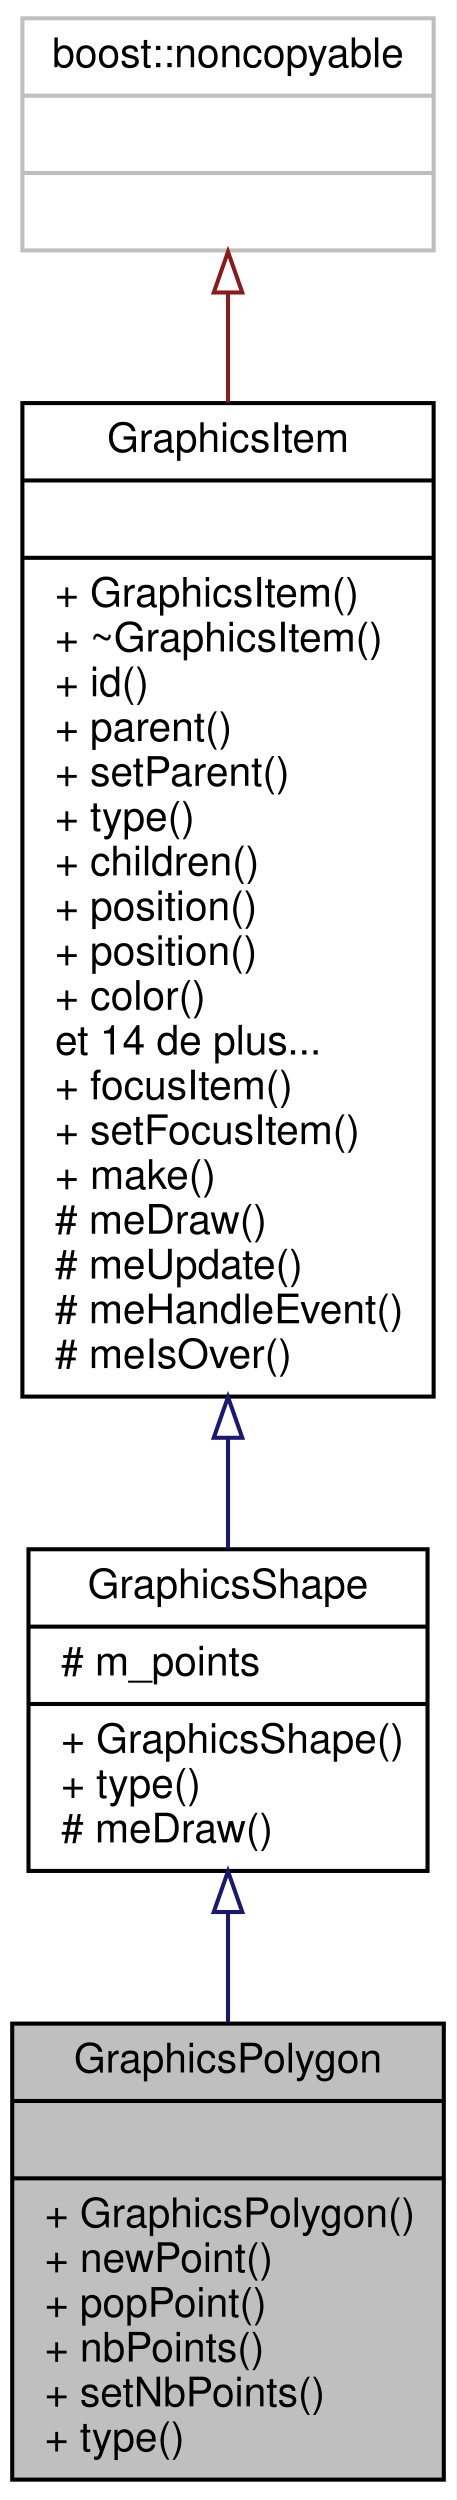
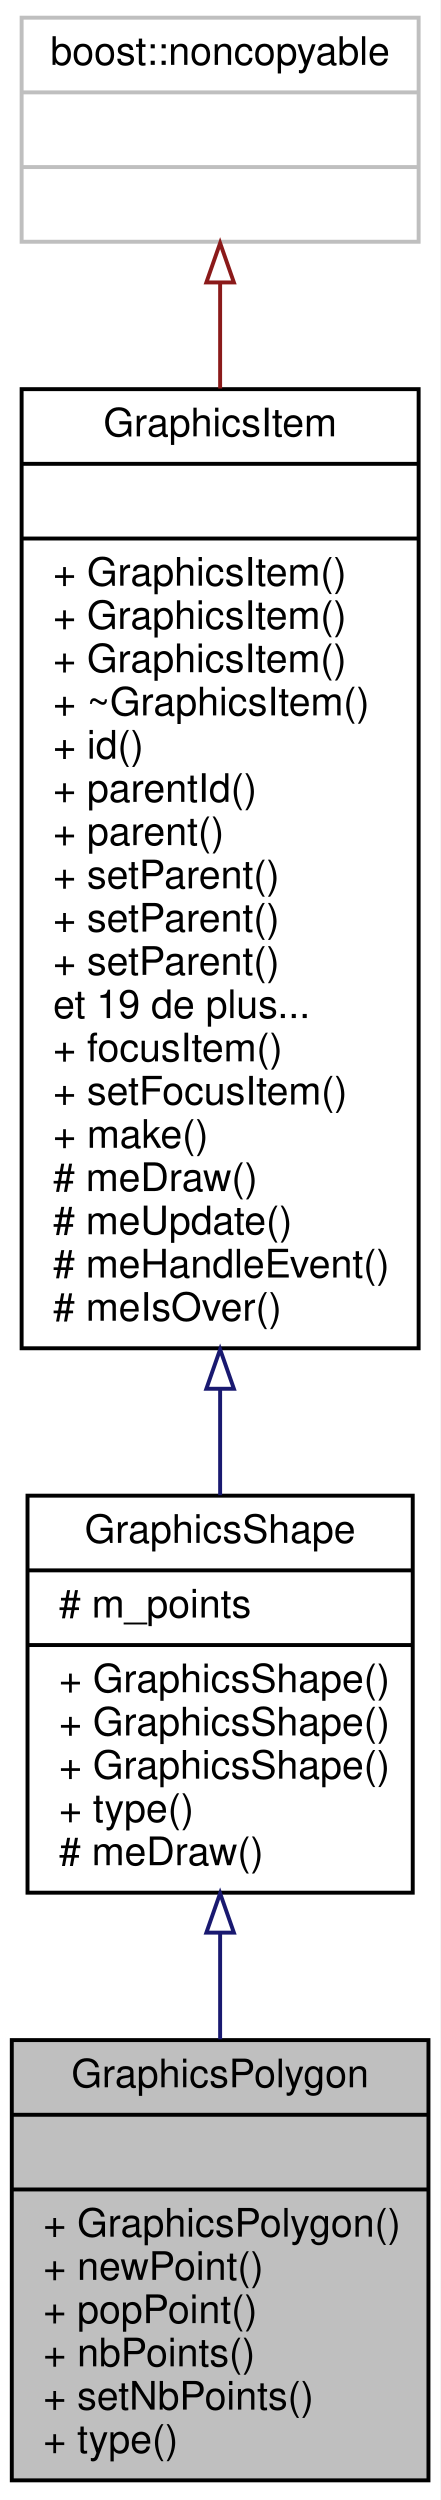
- <svg xmlns="http://www.w3.org/2000/svg" xmlns:xlink="http://www.w3.org/1999/xlink" width="112pt" height="614pt" viewBox="0.00 0.00 112.00 614.00">
-   <g id="graph0" class="graph" transform="scale(1 1) rotate(0) translate(4 610)">
-     <polygon fill="white" stroke="none" points="-4,4 -4,-610 108,-610 108,4 -4,4" />
+ <svg xmlns="http://www.w3.org/2000/svg" xmlns:xlink="http://www.w3.org/1999/xlink" width="112pt" height="636pt" viewBox="0.00 0.00 112.00 636.00">
+   <g id="graph0" class="graph" transform="scale(1 1) rotate(0) translate(4 632)">
+     <polygon fill="white" stroke="none" points="-4,4 -4,-632 108,-632 108,4 -4,4" />
    <g id="node1" class="node">
      <polygon fill="#bfbfbf" stroke="black" points="-1,-1 -1,-113 105,-113 105,-1 -1,-1" />
      <text text-anchor="middle" x="52" y="-101" font-family="Helvetica,sans-Serif" font-size="10.00">GraphicsPolygon</text>
      <polyline fill="none" stroke="black" points="-1,-94 105,-94 " />
      <text text-anchor="middle" x="52" y="-82" font-family="Helvetica,sans-Serif" font-size="10.00"> </text>
      <polyline fill="none" stroke="black" points="-1,-75 105,-75 " />
      <text text-anchor="start" x="7" y="-63" font-family="Helvetica,sans-Serif" font-size="10.00">+ GraphicsPolygon()</text>
      <text text-anchor="start" x="7" y="-52" font-family="Helvetica,sans-Serif" font-size="10.00">+ newPoint()</text>
      <text text-anchor="start" x="7" y="-41" font-family="Helvetica,sans-Serif" font-size="10.00">+ popPoint()</text>
      <text text-anchor="start" x="7" y="-30" font-family="Helvetica,sans-Serif" font-size="10.00">+ nbPoints()</text>
      <text text-anchor="start" x="7" y="-19" font-family="Helvetica,sans-Serif" font-size="10.00">+ setNbPoints()</text>
      <text text-anchor="start" x="7" y="-8" font-family="Helvetica,sans-Serif" font-size="10.00">+ type()</text>
    </g>
    <g id="node2" class="node">
      <g id="a_node2">
        <a xlink:href="class_graphics_shape.html" target="_top" xlink:title="Une forme. ">
-           <polygon fill="white" stroke="black" points="3,-150.5 3,-229.5 101,-229.5 101,-150.5 3,-150.5" />
-           <text text-anchor="middle" x="52" y="-217.5" font-family="Helvetica,sans-Serif" font-size="10.00">GraphicsShape</text>
-           <polyline fill="none" stroke="black" points="3,-210.5 101,-210.5 " />
-           <text text-anchor="start" x="11" y="-198.5" font-family="Helvetica,sans-Serif" font-size="10.00"># m_points</text>
-           <polyline fill="none" stroke="black" points="3,-191.5 101,-191.5 " />
+           <polygon fill="white" stroke="black" points="3,-150.5 3,-251.5 101,-251.5 101,-150.5 3,-150.5" />
+           <text text-anchor="middle" x="52" y="-239.5" font-family="Helvetica,sans-Serif" font-size="10.00">GraphicsShape</text>
+           <polyline fill="none" stroke="black" points="3,-232.5 101,-232.5 " />
+           <text text-anchor="start" x="11" y="-220.5" font-family="Helvetica,sans-Serif" font-size="10.00"># m_points</text>
+           <polyline fill="none" stroke="black" points="3,-213.5 101,-213.5 " />
+           <text text-anchor="start" x="11" y="-201.5" font-family="Helvetica,sans-Serif" font-size="10.00">+ GraphicsShape()</text>
+           <text text-anchor="start" x="11" y="-190.5" font-family="Helvetica,sans-Serif" font-size="10.00">+ GraphicsShape()</text>
          <text text-anchor="start" x="11" y="-179.5" font-family="Helvetica,sans-Serif" font-size="10.00">+ GraphicsShape()</text>
          <text text-anchor="start" x="11" y="-168.5" font-family="Helvetica,sans-Serif" font-size="10.00">+ type()</text>
          <text text-anchor="start" x="11" y="-157.5" font-family="Helvetica,sans-Serif" font-size="10.00"># meDraw()</text>
        </a>
      </g>
    </g>
    <g id="edge1" class="edge">
-       <path fill="none" stroke="midnightblue" d="M52,-140.315C52,-131.514 52,-122.28 52,-113.307" />
-       <polygon fill="none" stroke="midnightblue" points="48.5,-140.404 52,-150.404 55.5,-140.404 48.5,-140.404" />
+       <path fill="none" stroke="midnightblue" d="M52,-140.325C52,-131.337 52,-122.101 52,-113.212" />
+       <polygon fill="none" stroke="midnightblue" points="48.5,-140.335 52,-150.335 55.5,-140.335 48.5,-140.335" />
    </g>
    <g id="node3" class="node">
      <g id="a_node3">
        <a xlink:href="class_graphics_item.html" target="_top" xlink:title="Classe de base. ">
-           <polygon fill="white" stroke="black" points="1.5,-267 1.5,-511 102.5,-511 102.5,-267 1.5,-267" />
-           <text text-anchor="middle" x="52" y="-499" font-family="Helvetica,sans-Serif" font-size="10.00">GraphicsItem</text>
-           <polyline fill="none" stroke="black" points="1.5,-492 102.5,-492 " />
-           <text text-anchor="middle" x="52" y="-480" font-family="Helvetica,sans-Serif" font-size="10.00"> </text>
-           <polyline fill="none" stroke="black" points="1.5,-473 102.5,-473 " />
+           <polygon fill="white" stroke="black" points="1.5,-289 1.5,-533 102.5,-533 102.5,-289 1.5,-289" />
+           <text text-anchor="middle" x="52" y="-521" font-family="Helvetica,sans-Serif" font-size="10.00">GraphicsItem</text>
+           <polyline fill="none" stroke="black" points="1.5,-514 102.5,-514 " />
+           <text text-anchor="middle" x="52" y="-502" font-family="Helvetica,sans-Serif" font-size="10.00"> </text>
+           <polyline fill="none" stroke="black" points="1.5,-495 102.5,-495 " />
+           <text text-anchor="start" x="9.5" y="-483" font-family="Helvetica,sans-Serif" font-size="10.00">+ GraphicsItem()</text>
+           <text text-anchor="start" x="9.5" y="-472" font-family="Helvetica,sans-Serif" font-size="10.00">+ GraphicsItem()</text>
          <text text-anchor="start" x="9.5" y="-461" font-family="Helvetica,sans-Serif" font-size="10.00">+ GraphicsItem()</text>
          <text text-anchor="start" x="9.5" y="-450" font-family="Helvetica,sans-Serif" font-size="10.00">+ ~GraphicsItem()</text>
          <text text-anchor="start" x="9.5" y="-439" font-family="Helvetica,sans-Serif" font-size="10.00">+ id()</text>
-           <text text-anchor="start" x="9.5" y="-428" font-family="Helvetica,sans-Serif" font-size="10.00">+ parent()</text>
-           <text text-anchor="start" x="9.5" y="-417" font-family="Helvetica,sans-Serif" font-size="10.00">+ setParent()</text>
-           <text text-anchor="start" x="9.5" y="-406" font-family="Helvetica,sans-Serif" font-size="10.00">+ type()</text>
-           <text text-anchor="start" x="9.5" y="-395" font-family="Helvetica,sans-Serif" font-size="10.00">+ children()</text>
-           <text text-anchor="start" x="9.5" y="-384" font-family="Helvetica,sans-Serif" font-size="10.00">+ position()</text>
-           <text text-anchor="start" x="9.5" y="-373" font-family="Helvetica,sans-Serif" font-size="10.00">+ position()</text>
-           <text text-anchor="start" x="9.5" y="-362" font-family="Helvetica,sans-Serif" font-size="10.00">+ color()</text>
-           <text text-anchor="start" x="9.5" y="-351" font-family="Helvetica,sans-Serif" font-size="10.00">et 14 de plus...</text>
-           <text text-anchor="start" x="9.5" y="-340" font-family="Helvetica,sans-Serif" font-size="10.00">+ focusItem()</text>
-           <text text-anchor="start" x="9.5" y="-329" font-family="Helvetica,sans-Serif" font-size="10.00">+ setFocusItem()</text>
-           <text text-anchor="start" x="9.5" y="-318" font-family="Helvetica,sans-Serif" font-size="10.00">+ make()</text>
-           <text text-anchor="start" x="9.5" y="-307" font-family="Helvetica,sans-Serif" font-size="10.00"># meDraw()</text>
-           <text text-anchor="start" x="9.5" y="-296" font-family="Helvetica,sans-Serif" font-size="10.00"># meUpdate()</text>
-           <text text-anchor="start" x="9.5" y="-285" font-family="Helvetica,sans-Serif" font-size="10.00"># meHandleEvent()</text>
-           <text text-anchor="start" x="9.5" y="-274" font-family="Helvetica,sans-Serif" font-size="10.00"># meIsOver()</text>
+           <text text-anchor="start" x="9.5" y="-428" font-family="Helvetica,sans-Serif" font-size="10.00">+ parentId()</text>
+           <text text-anchor="start" x="9.5" y="-417" font-family="Helvetica,sans-Serif" font-size="10.00">+ parent()</text>
+           <text text-anchor="start" x="9.5" y="-406" font-family="Helvetica,sans-Serif" font-size="10.00">+ setParent()</text>
+           <text text-anchor="start" x="9.5" y="-395" font-family="Helvetica,sans-Serif" font-size="10.00">+ setParent()</text>
+           <text text-anchor="start" x="9.5" y="-384" font-family="Helvetica,sans-Serif" font-size="10.00">+ setParent()</text>
+           <text text-anchor="start" x="9.5" y="-373" font-family="Helvetica,sans-Serif" font-size="10.00">et 19 de plus...</text>
+           <text text-anchor="start" x="9.5" y="-362" font-family="Helvetica,sans-Serif" font-size="10.00">+ focusItem()</text>
+           <text text-anchor="start" x="9.5" y="-351" font-family="Helvetica,sans-Serif" font-size="10.00">+ setFocusItem()</text>
+           <text text-anchor="start" x="9.5" y="-340" font-family="Helvetica,sans-Serif" font-size="10.00">+ make()</text>
+           <text text-anchor="start" x="9.5" y="-329" font-family="Helvetica,sans-Serif" font-size="10.00"># meDraw()</text>
+           <text text-anchor="start" x="9.5" y="-318" font-family="Helvetica,sans-Serif" font-size="10.00"># meUpdate()</text>
+           <text text-anchor="start" x="9.5" y="-307" font-family="Helvetica,sans-Serif" font-size="10.00"># meHandleEvent()</text>
+           <text text-anchor="start" x="9.5" y="-296" font-family="Helvetica,sans-Serif" font-size="10.00"># meIsOver()</text>
        </a>
      </g>
    </g>
    <g id="edge2" class="edge">
-       <path fill="none" stroke="midnightblue" d="M52,-256.7C52,-247.074 52,-237.92 52,-229.667" />
-       <polygon fill="none" stroke="midnightblue" points="48.5,-256.884 52,-266.884 55.5,-256.884 48.5,-256.884" />
+       <path fill="none" stroke="midnightblue" d="M52,-278.429C52,-269.06 52,-260.014 52,-251.624" />
+       <polygon fill="none" stroke="midnightblue" points="48.5,-278.705 52,-288.705 55.5,-278.705 48.5,-278.705" />
    </g>
    <g id="node4" class="node">
-       <polygon fill="white" stroke="#bfbfbf" points="1.5,-548.5 1.5,-605.5 102.5,-605.5 102.5,-548.5 1.5,-548.5" />
-       <text text-anchor="middle" x="52" y="-593.5" font-family="Helvetica,sans-Serif" font-size="10.00">boost::noncopyable</text>
-       <polyline fill="none" stroke="#bfbfbf" points="1.5,-586.5 102.5,-586.5 " />
-       <text text-anchor="middle" x="52" y="-574.5" font-family="Helvetica,sans-Serif" font-size="10.00"> </text>
-       <polyline fill="none" stroke="#bfbfbf" points="1.5,-567.5 102.5,-567.5 " />
-       <text text-anchor="middle" x="52" y="-555.5" font-family="Helvetica,sans-Serif" font-size="10.00"> </text>
+       <polygon fill="white" stroke="#bfbfbf" points="1.5,-570.5 1.5,-627.5 102.5,-627.5 102.5,-570.5 1.5,-570.5" />
+       <text text-anchor="middle" x="52" y="-615.5" font-family="Helvetica,sans-Serif" font-size="10.00">boost::noncopyable</text>
+       <polyline fill="none" stroke="#bfbfbf" points="1.5,-608.5 102.5,-608.5 " />
+       <text text-anchor="middle" x="52" y="-596.5" font-family="Helvetica,sans-Serif" font-size="10.00"> </text>
+       <polyline fill="none" stroke="#bfbfbf" points="1.5,-589.5 102.5,-589.5 " />
+       <text text-anchor="middle" x="52" y="-577.5" font-family="Helvetica,sans-Serif" font-size="10.00"> </text>
    </g>
    <g id="edge3" class="edge">
-       <path fill="none" stroke="#8b1a1a" d="M52,-537.933C52,-529.741 52,-520.663 52,-511.15" />
-       <polygon fill="none" stroke="#8b1a1a" points="48.5,-538.154 52,-548.154 55.5,-538.154 48.5,-538.154" />
+       <path fill="none" stroke="#8b1a1a" d="M52,-559.933C52,-551.741 52,-542.663 52,-533.15" />
+       <polygon fill="none" stroke="#8b1a1a" points="48.5,-560.154 52,-570.154 55.5,-560.154 48.5,-560.154" />
    </g>
  </g>
</svg>
